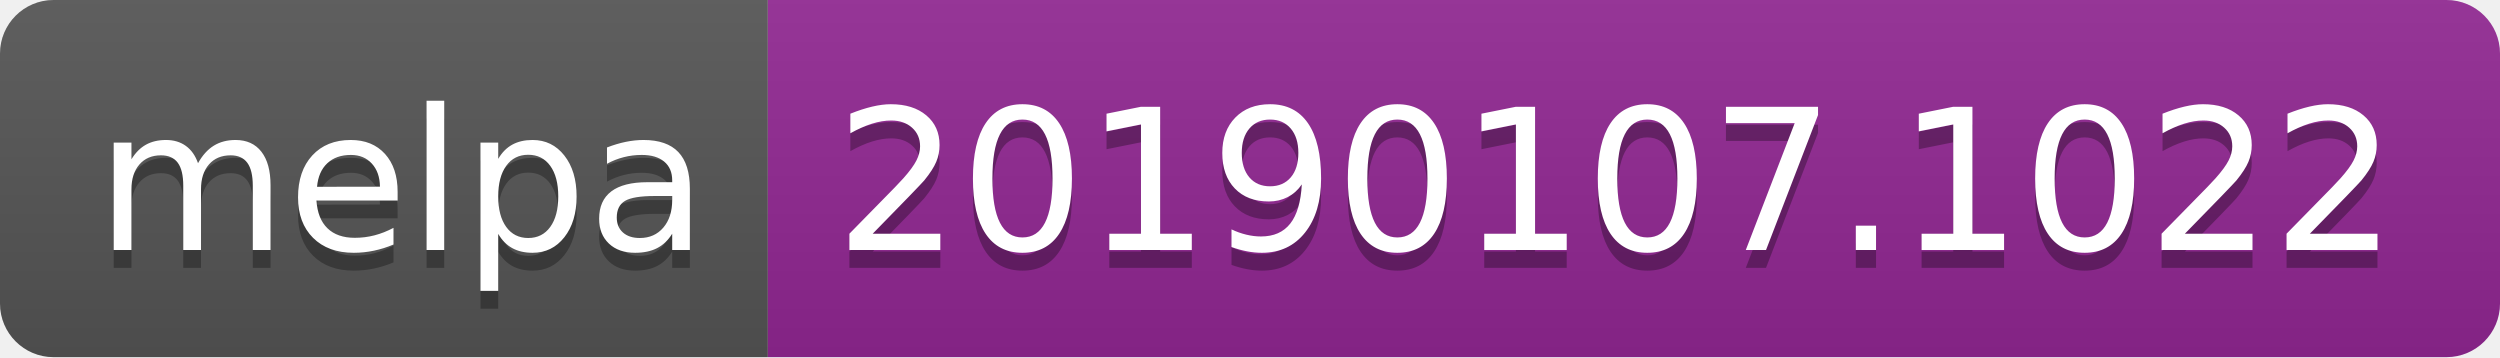
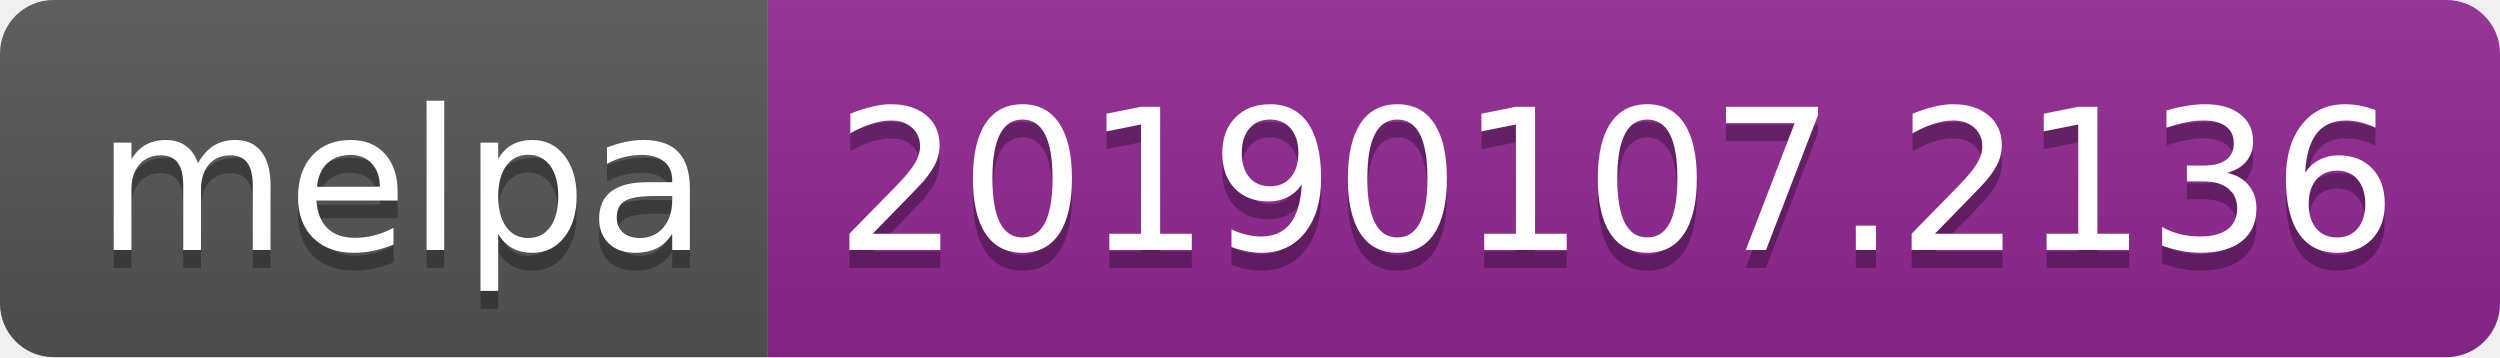
<svg xmlns="http://www.w3.org/2000/svg" width="140" height="20">
  <linearGradient id="b" x2="0" y2="100%">
    <stop offset="0" stop-color="#bbb" stop-opacity=".1" />
    <stop offset="1" stop-opacity=".1" />
  </linearGradient>
  <clipPath id="a">
    <rect width="140" height="20" rx="3" fill="#fff" />
  </clipPath>
  <g clip-path="url(#a)">
    <path fill="#555" d="M0 0h43v20H0z" />
    <path fill="#922793" d="M43 0h97v20H43z" />
    <path fill="url(#b)" d="M0 0h140v20H0z" />
  </g>
  <g fill="#fff" text-anchor="middle" font-family="DejaVu Sans,Verdana,Geneva,sans-serif" font-size="110">
    <text x="225" y="150" fill="#010101" fill-opacity=".3" transform="scale(.1)" textLength="330">melpa</text>
    <text x="225" y="140" transform="scale(.1)" textLength="330">melpa</text>
-     <text x="905" y="150" fill="#010101" fill-opacity=".3" transform="scale(.1)" textLength="870">20190107.1022</text>
-     <text x="905" y="140" transform="scale(.1)" textLength="870">20190107.1022</text>
+     <text x="905" y="150" fill="#010101" fill-opacity=".3" transform="scale(.1)" textLength="870">20190107.2136</text>
+     <text x="905" y="140" transform="scale(.1)" textLength="870">20190107.2136</text>
  </g>
</svg>
